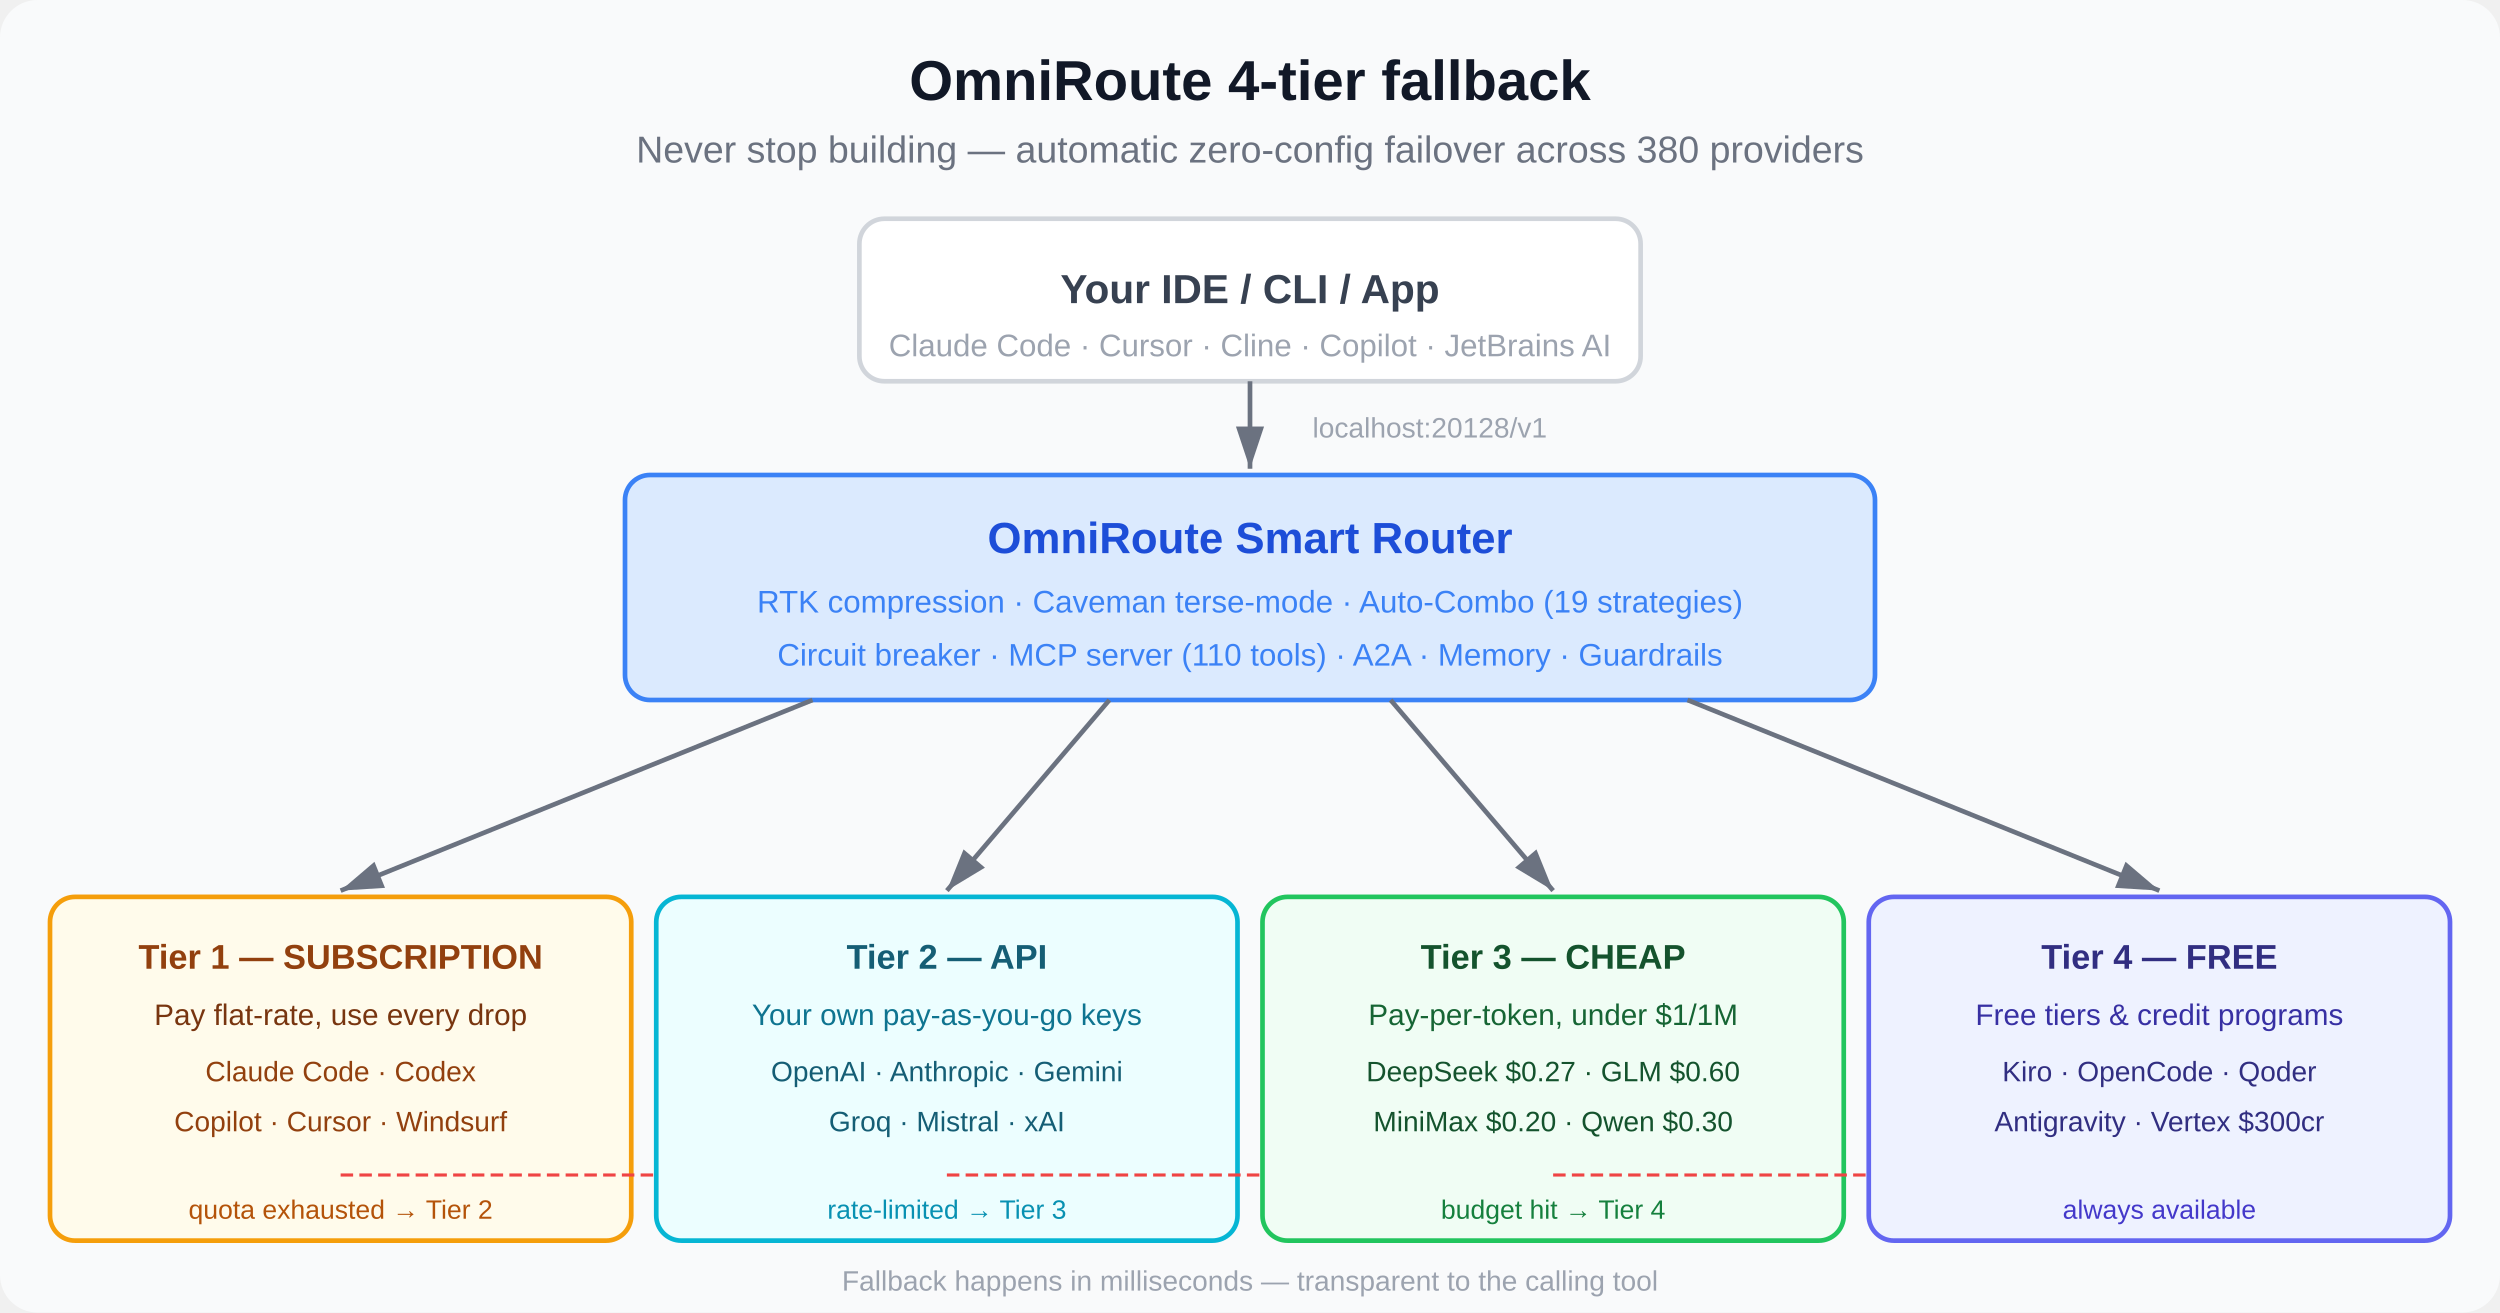
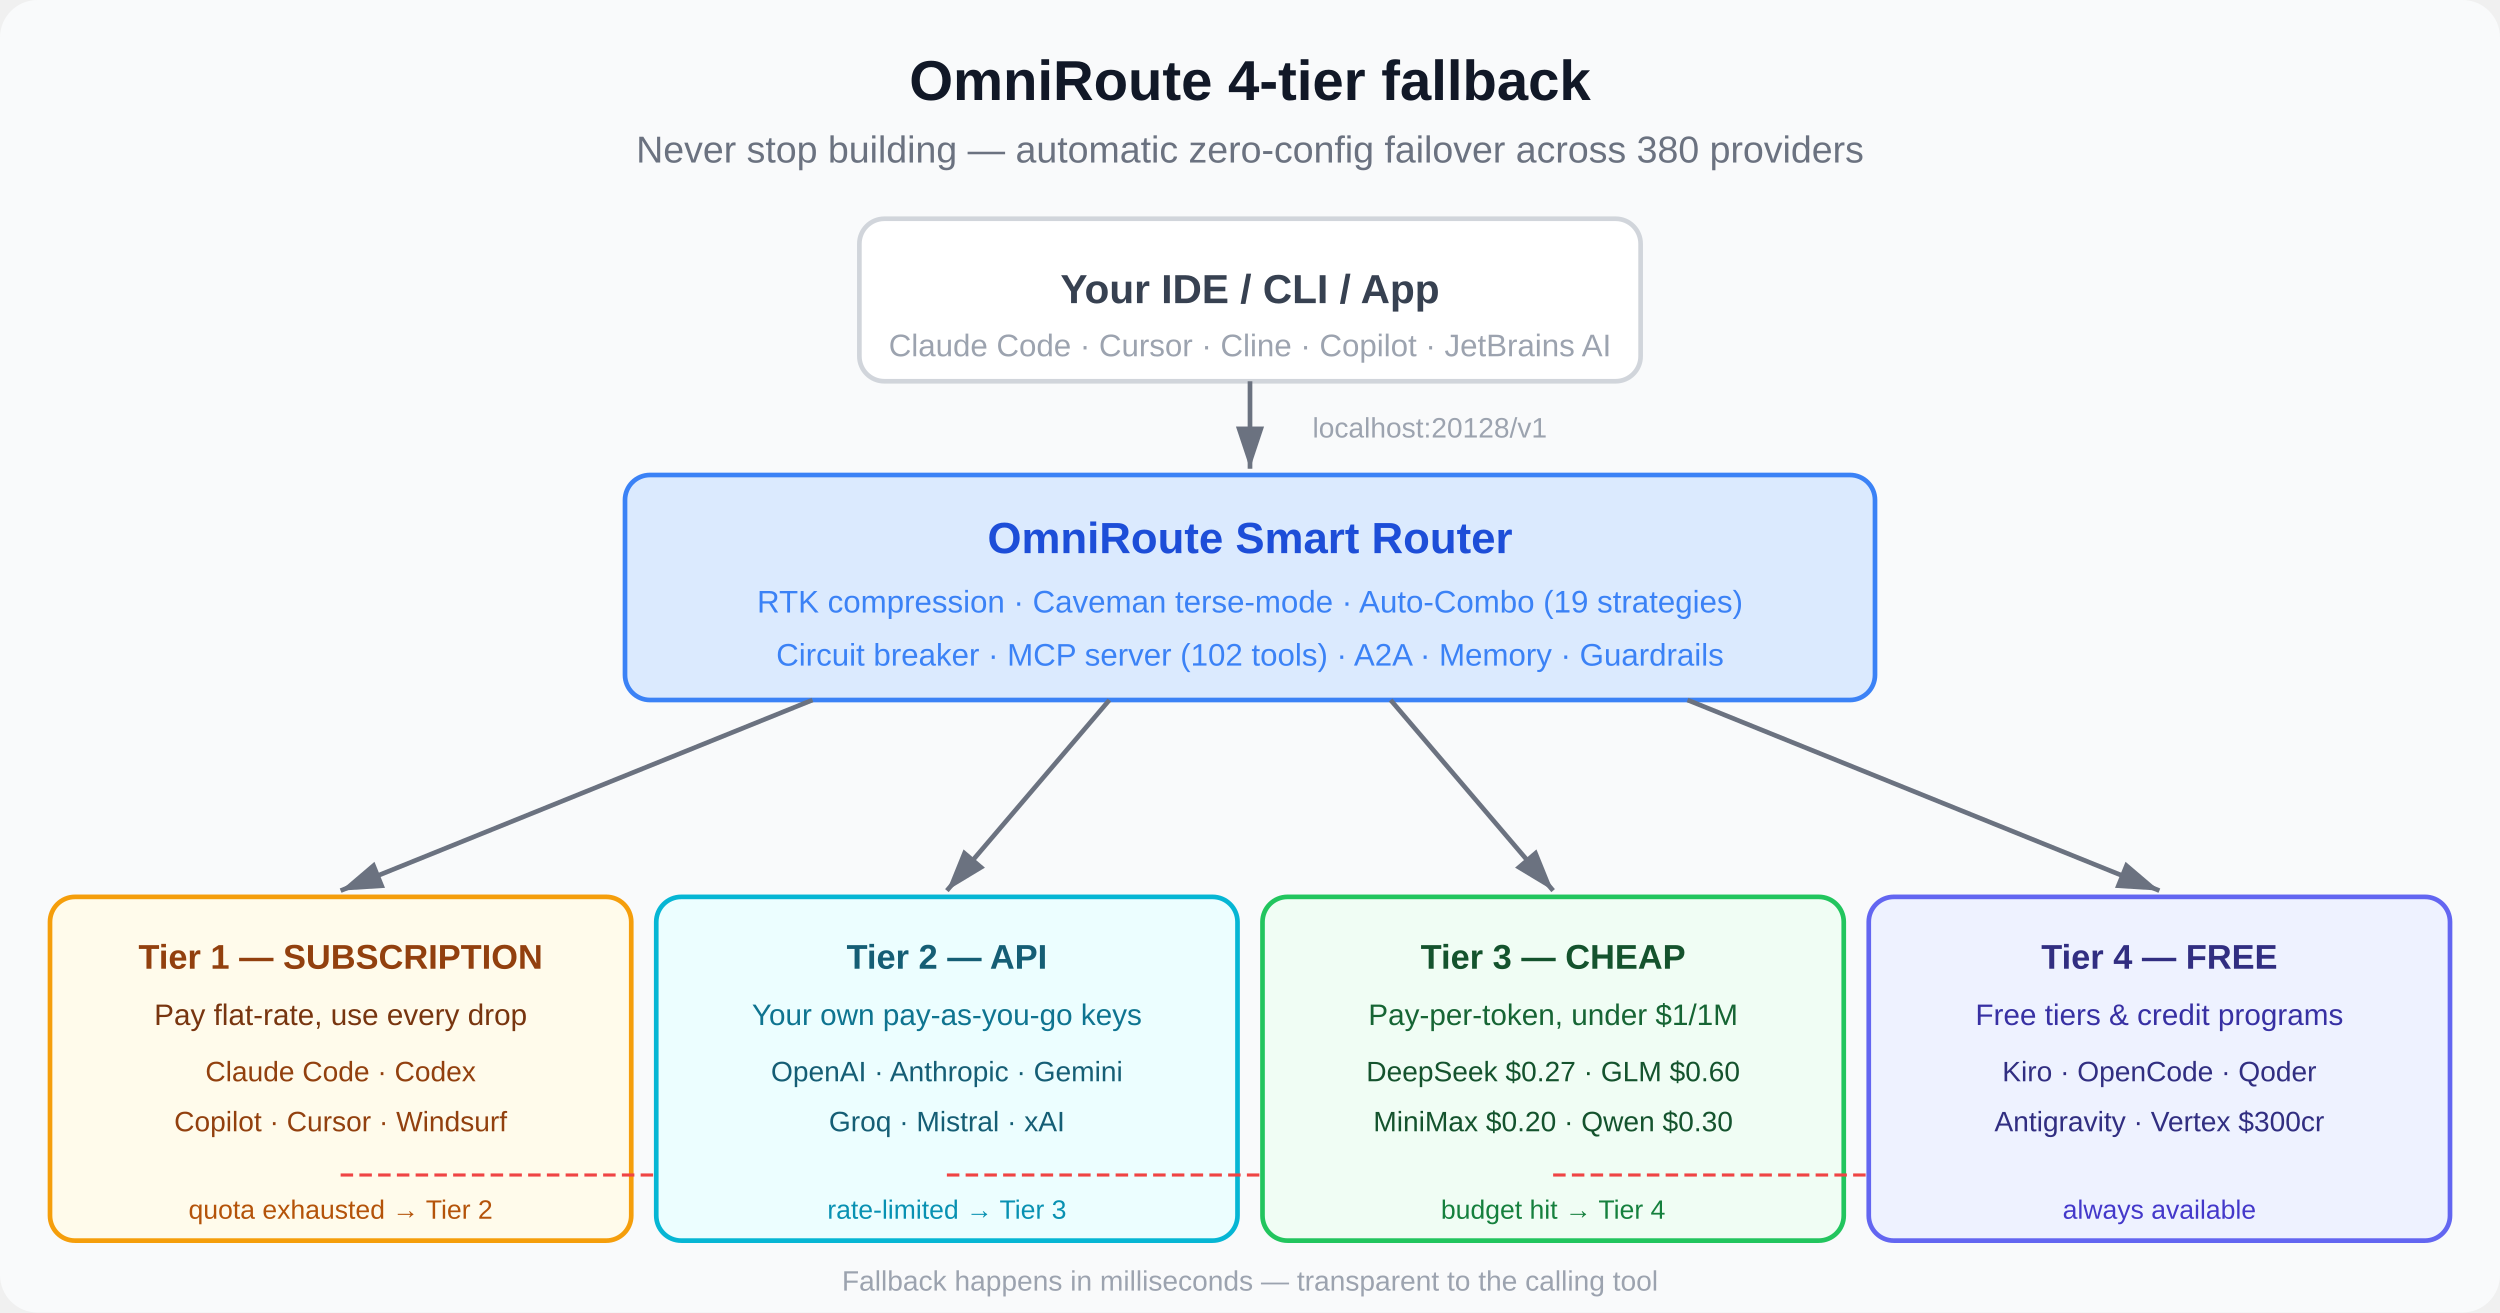
<svg xmlns="http://www.w3.org/2000/svg" viewBox="0 0 800 420" font-family="system-ui, -apple-system, Segoe UI, Arial, Helvetica, sans-serif" role="img" aria-label="OmniRoute 4-tier fallback: your IDE or CLI calls one local endpoint and the OmniRoute Smart Router fails over across 380 providers in 4 tiers — Tier 1 Subscription, Tier 2 API, Tier 3 Cheap, Tier 4 Free.">
  <defs>
    <marker id="arrow-light" markerWidth="10" markerHeight="10" refX="9" refY="3" orient="auto">
      <path d="M0,0 L0,6 L9,3 z" fill="#6b7280" />
    </marker>
    <marker id="arrow-fallback-light" markerWidth="10" markerHeight="10" refX="9" refY="3" orient="auto">
      <path d="M0,0 L0,6 L9,3 z" fill="#ef4444" />
    </marker>
  </defs>
  <rect width="800" height="420" fill="#f9fafb" rx="12" />
  <text x="400" y="32" text-anchor="middle" font-size="18" font-weight="700" fill="#111827">OmniRoute 4-tier fallback</text>
  <text x="400" y="52" text-anchor="middle" font-size="12" fill="#6b7280">Never stop building — automatic zero-config failover across 380 providers</text>
  <rect x="275" y="70" width="250" height="52" rx="8" fill="#ffffff" stroke="#d1d5db" stroke-width="1.5" />
  <text x="400" y="97" text-anchor="middle" font-size="13" font-weight="600" fill="#374151">Your IDE / CLI / App</text>
  <text x="400" y="114" text-anchor="middle" font-size="10" fill="#9ca3af">Claude Code · Cursor · Cline · Copilot · JetBrains AI</text>
  <line x1="400" y1="122" x2="400" y2="150" stroke="#6b7280" stroke-width="1.5" marker-end="url(#arrow-light)" />
  <text x="420" y="140" font-size="9" fill="#9ca3af">localhost:20128/v1</text>
  <rect x="200" y="152" width="400" height="72" rx="8" fill="#dbeafe" stroke="#3b82f6" stroke-width="1.5" />
  <text x="400" y="177" text-anchor="middle" font-size="14" font-weight="700" fill="#1d4ed8">OmniRoute Smart Router</text>
  <text x="400" y="196" text-anchor="middle" font-size="10" fill="#3b82f6">RTK compression · Caveman terse-mode · Auto-Combo (19 strategies)</text>
-   <text x="400" y="213" text-anchor="middle" font-size="10" fill="#3b82f6">Circuit breaker · MCP server (110 tools) · A2A · Memory · Guardrails</text>
+   <text x="400" y="213" text-anchor="middle" font-size="10" fill="#3b82f6">Circuit breaker · MCP server (102 tools) · A2A · Memory · Guardrails</text>
  <line x1="260" y1="224" x2="109" y2="285" stroke="#6b7280" stroke-width="1.5" marker-end="url(#arrow-light)" />
  <line x1="355" y1="224" x2="303" y2="285" stroke="#6b7280" stroke-width="1.5" marker-end="url(#arrow-light)" />
  <line x1="445" y1="224" x2="497" y2="285" stroke="#6b7280" stroke-width="1.5" marker-end="url(#arrow-light)" />
  <line x1="540" y1="224" x2="691" y2="285" stroke="#6b7280" stroke-width="1.5" marker-end="url(#arrow-light)" />
  <rect x="16" y="287" width="186" height="110" rx="8" fill="#fffbeb" stroke="#f59e0b" stroke-width="1.5" />
  <text x="109" y="310" text-anchor="middle" font-size="11" font-weight="700" fill="#92400e">Tier 1 — SUBSCRIPTION</text>
  <text x="109" y="328" text-anchor="middle" font-size="9.5" fill="#78350f">Pay flat-rate, use every drop</text>
  <text x="109" y="346" text-anchor="middle" font-size="9" fill="#92400e">Claude Code · Codex</text>
  <text x="109" y="362" text-anchor="middle" font-size="9" fill="#92400e">Copilot · Cursor · Windsurf</text>
  <text x="109" y="390" text-anchor="middle" font-size="8.5" fill="#b45309">quota exhausted → Tier 2</text>
  <line x1="109" y1="376" x2="240" y2="376" stroke="#ef4444" stroke-width="1" stroke-dasharray="4,2" marker-end="url(#arrow-fallback-light)" />
  <rect x="210" y="287" width="186" height="110" rx="8" fill="#ecfeff" stroke="#06b6d4" stroke-width="1.5" />
  <text x="303" y="310" text-anchor="middle" font-size="11" font-weight="700" fill="#155e75">Tier 2 — API</text>
  <text x="303" y="328" text-anchor="middle" font-size="9.5" fill="#0e7490">Your own pay-as-you-go keys</text>
  <text x="303" y="346" text-anchor="middle" font-size="9" fill="#155e75">OpenAI · Anthropic · Gemini</text>
  <text x="303" y="362" text-anchor="middle" font-size="9" fill="#155e75">Groq · Mistral · xAI</text>
  <text x="303" y="390" text-anchor="middle" font-size="8.5" fill="#0891b2">rate-limited → Tier 3</text>
  <line x1="303" y1="376" x2="434" y2="376" stroke="#ef4444" stroke-width="1" stroke-dasharray="4,2" marker-end="url(#arrow-fallback-light)" />
  <rect x="404" y="287" width="186" height="110" rx="8" fill="#f0fdf4" stroke="#22c55e" stroke-width="1.5" />
  <text x="497" y="310" text-anchor="middle" font-size="11" font-weight="700" fill="#14532d">Tier 3 — CHEAP</text>
  <text x="497" y="328" text-anchor="middle" font-size="9.5" fill="#166534">Pay-per-token, under $1/1M</text>
  <text x="497" y="346" text-anchor="middle" font-size="9" fill="#14532d">DeepSeek $0.27 · GLM $0.60</text>
  <text x="497" y="362" text-anchor="middle" font-size="9" fill="#14532d">MiniMax $0.20 · Qwen $0.30</text>
  <text x="497" y="390" text-anchor="middle" font-size="8.5" fill="#15803d">budget hit → Tier 4</text>
  <line x1="497" y1="376" x2="628" y2="376" stroke="#ef4444" stroke-width="1" stroke-dasharray="4,2" marker-end="url(#arrow-fallback-light)" />
  <rect x="598" y="287" width="186" height="110" rx="8" fill="#eef2ff" stroke="#6366f1" stroke-width="1.5" />
  <text x="691" y="310" text-anchor="middle" font-size="11" font-weight="700" fill="#312e81">Tier 4 — FREE</text>
  <text x="691" y="328" text-anchor="middle" font-size="9.5" fill="#3730a3">Free tiers &amp; credit programs</text>
  <text x="691" y="346" text-anchor="middle" font-size="9" fill="#312e81">Kiro · OpenCode · Qoder</text>
  <text x="691" y="362" text-anchor="middle" font-size="9" fill="#312e81">Antigravity · Vertex $300cr</text>
  <text x="691" y="390" text-anchor="middle" font-size="8.5" fill="#4338ca">always available</text>
  <text x="400" y="413" text-anchor="middle" font-size="9" fill="#9ca3af">Fallback happens in milliseconds — transparent to the calling tool</text>
</svg>
